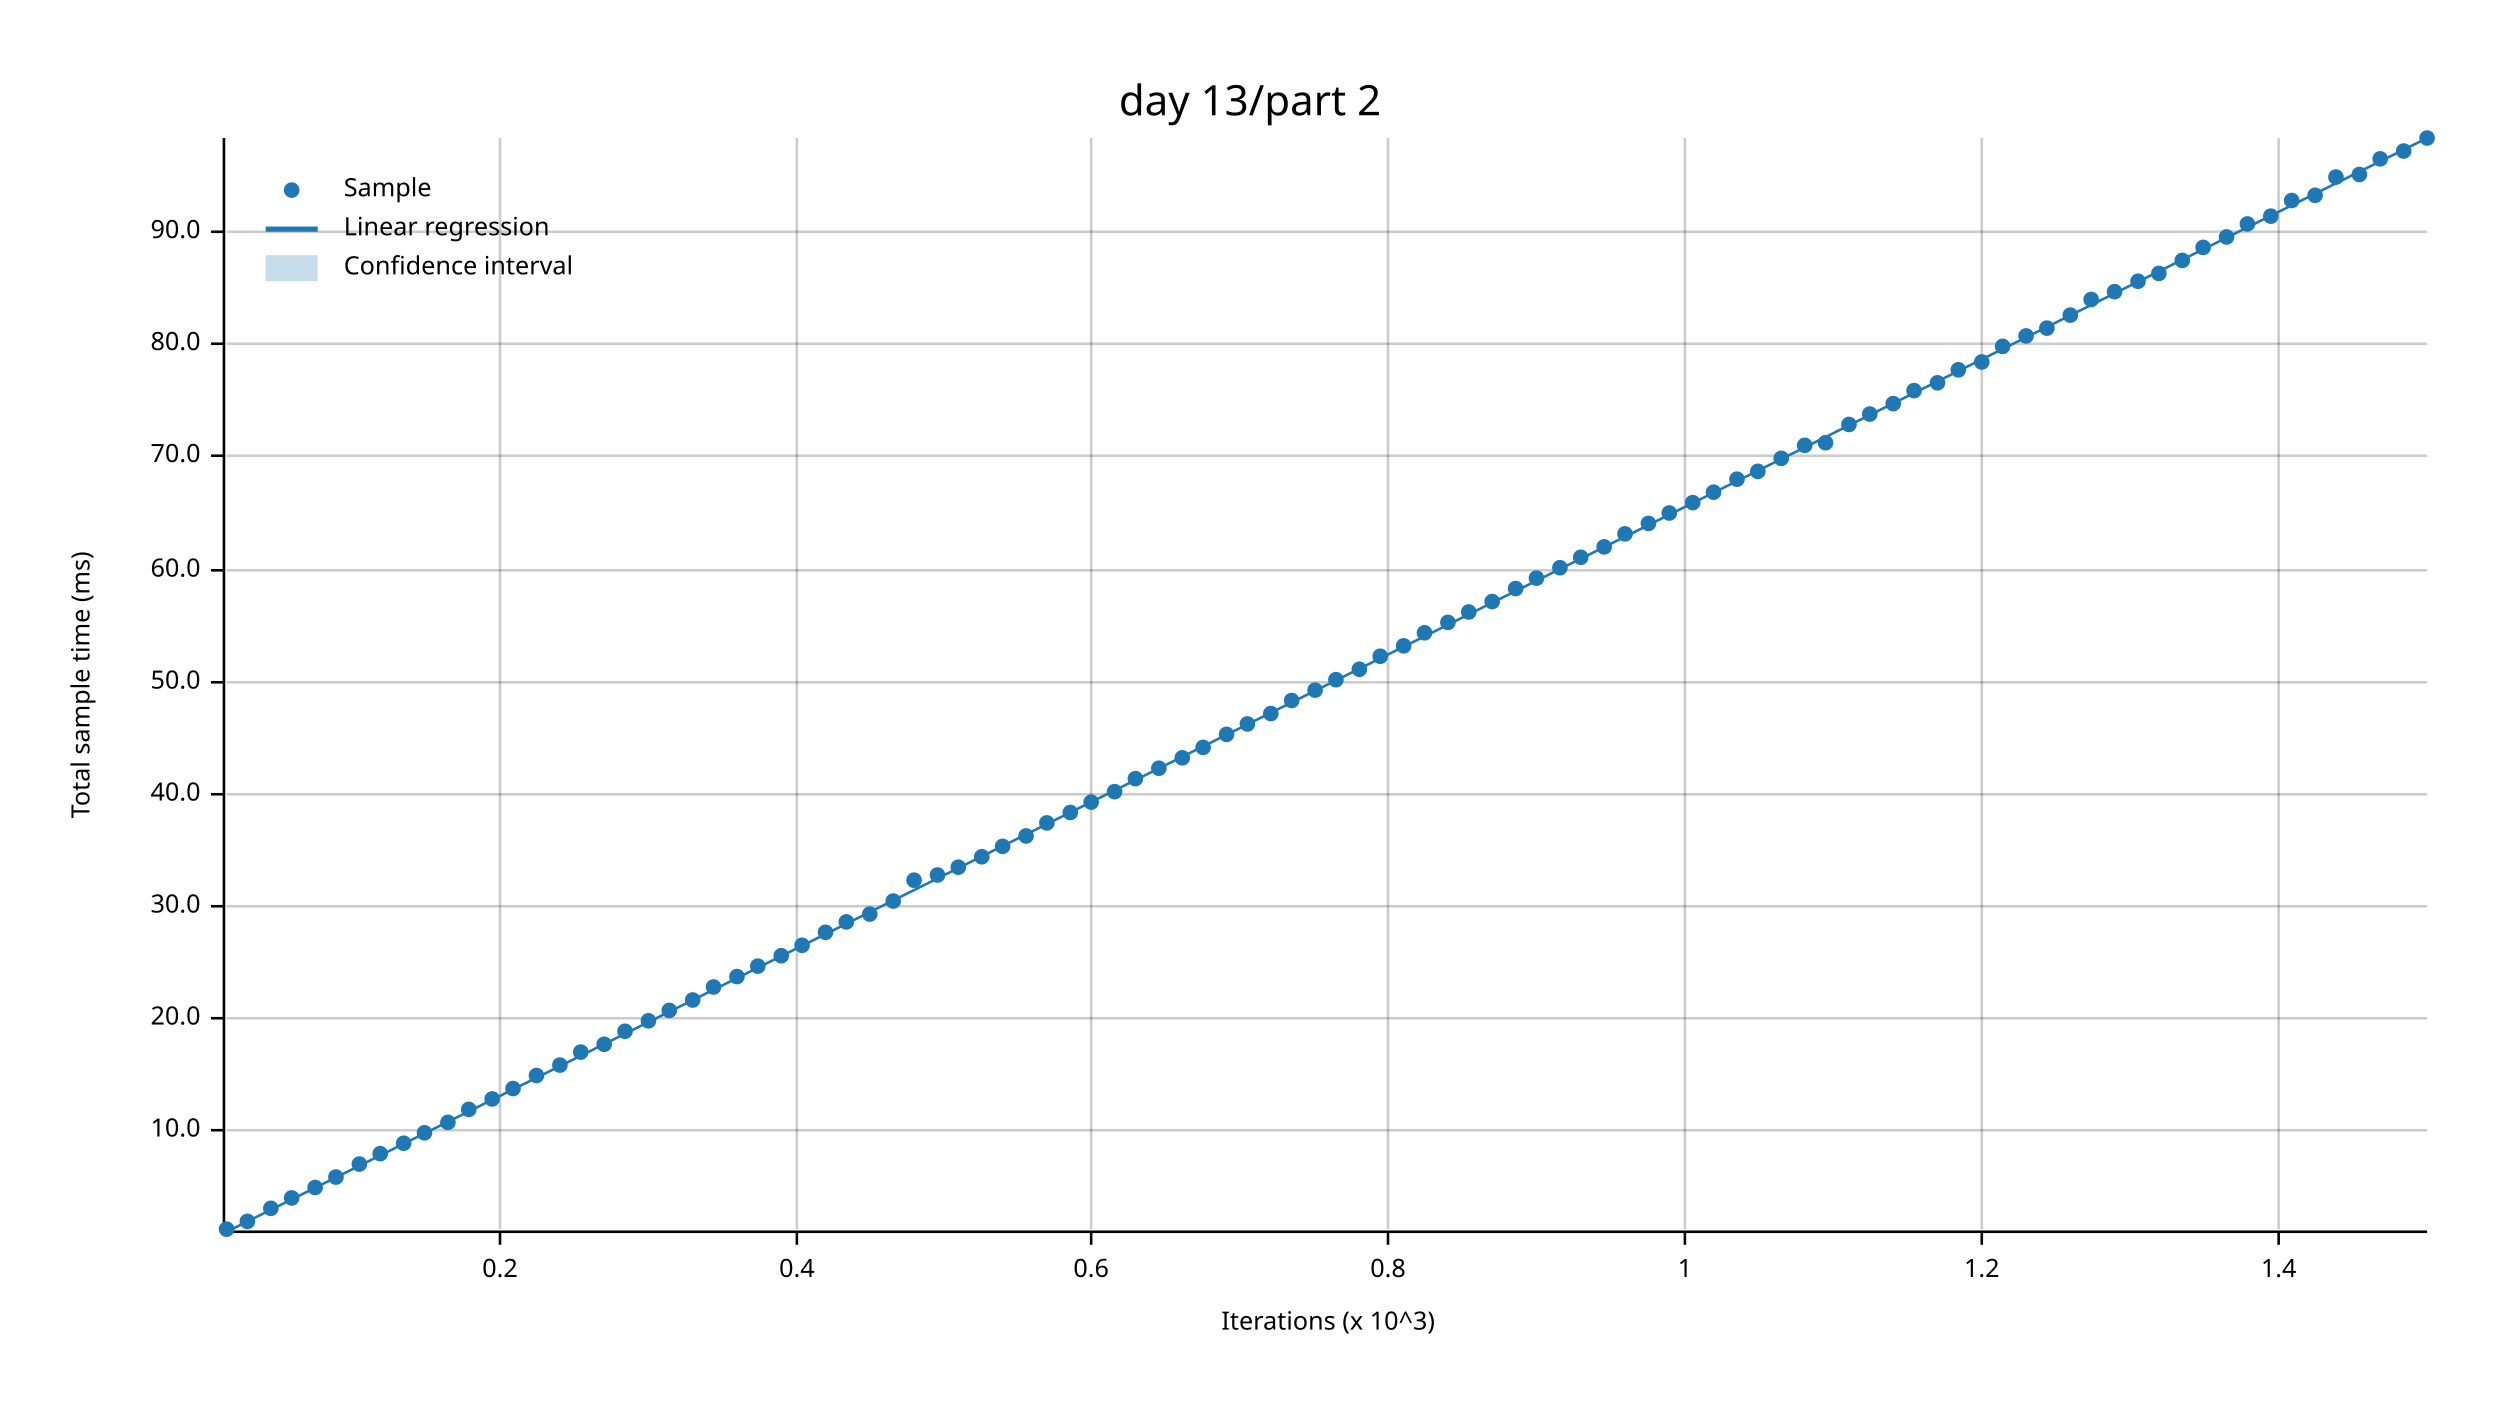
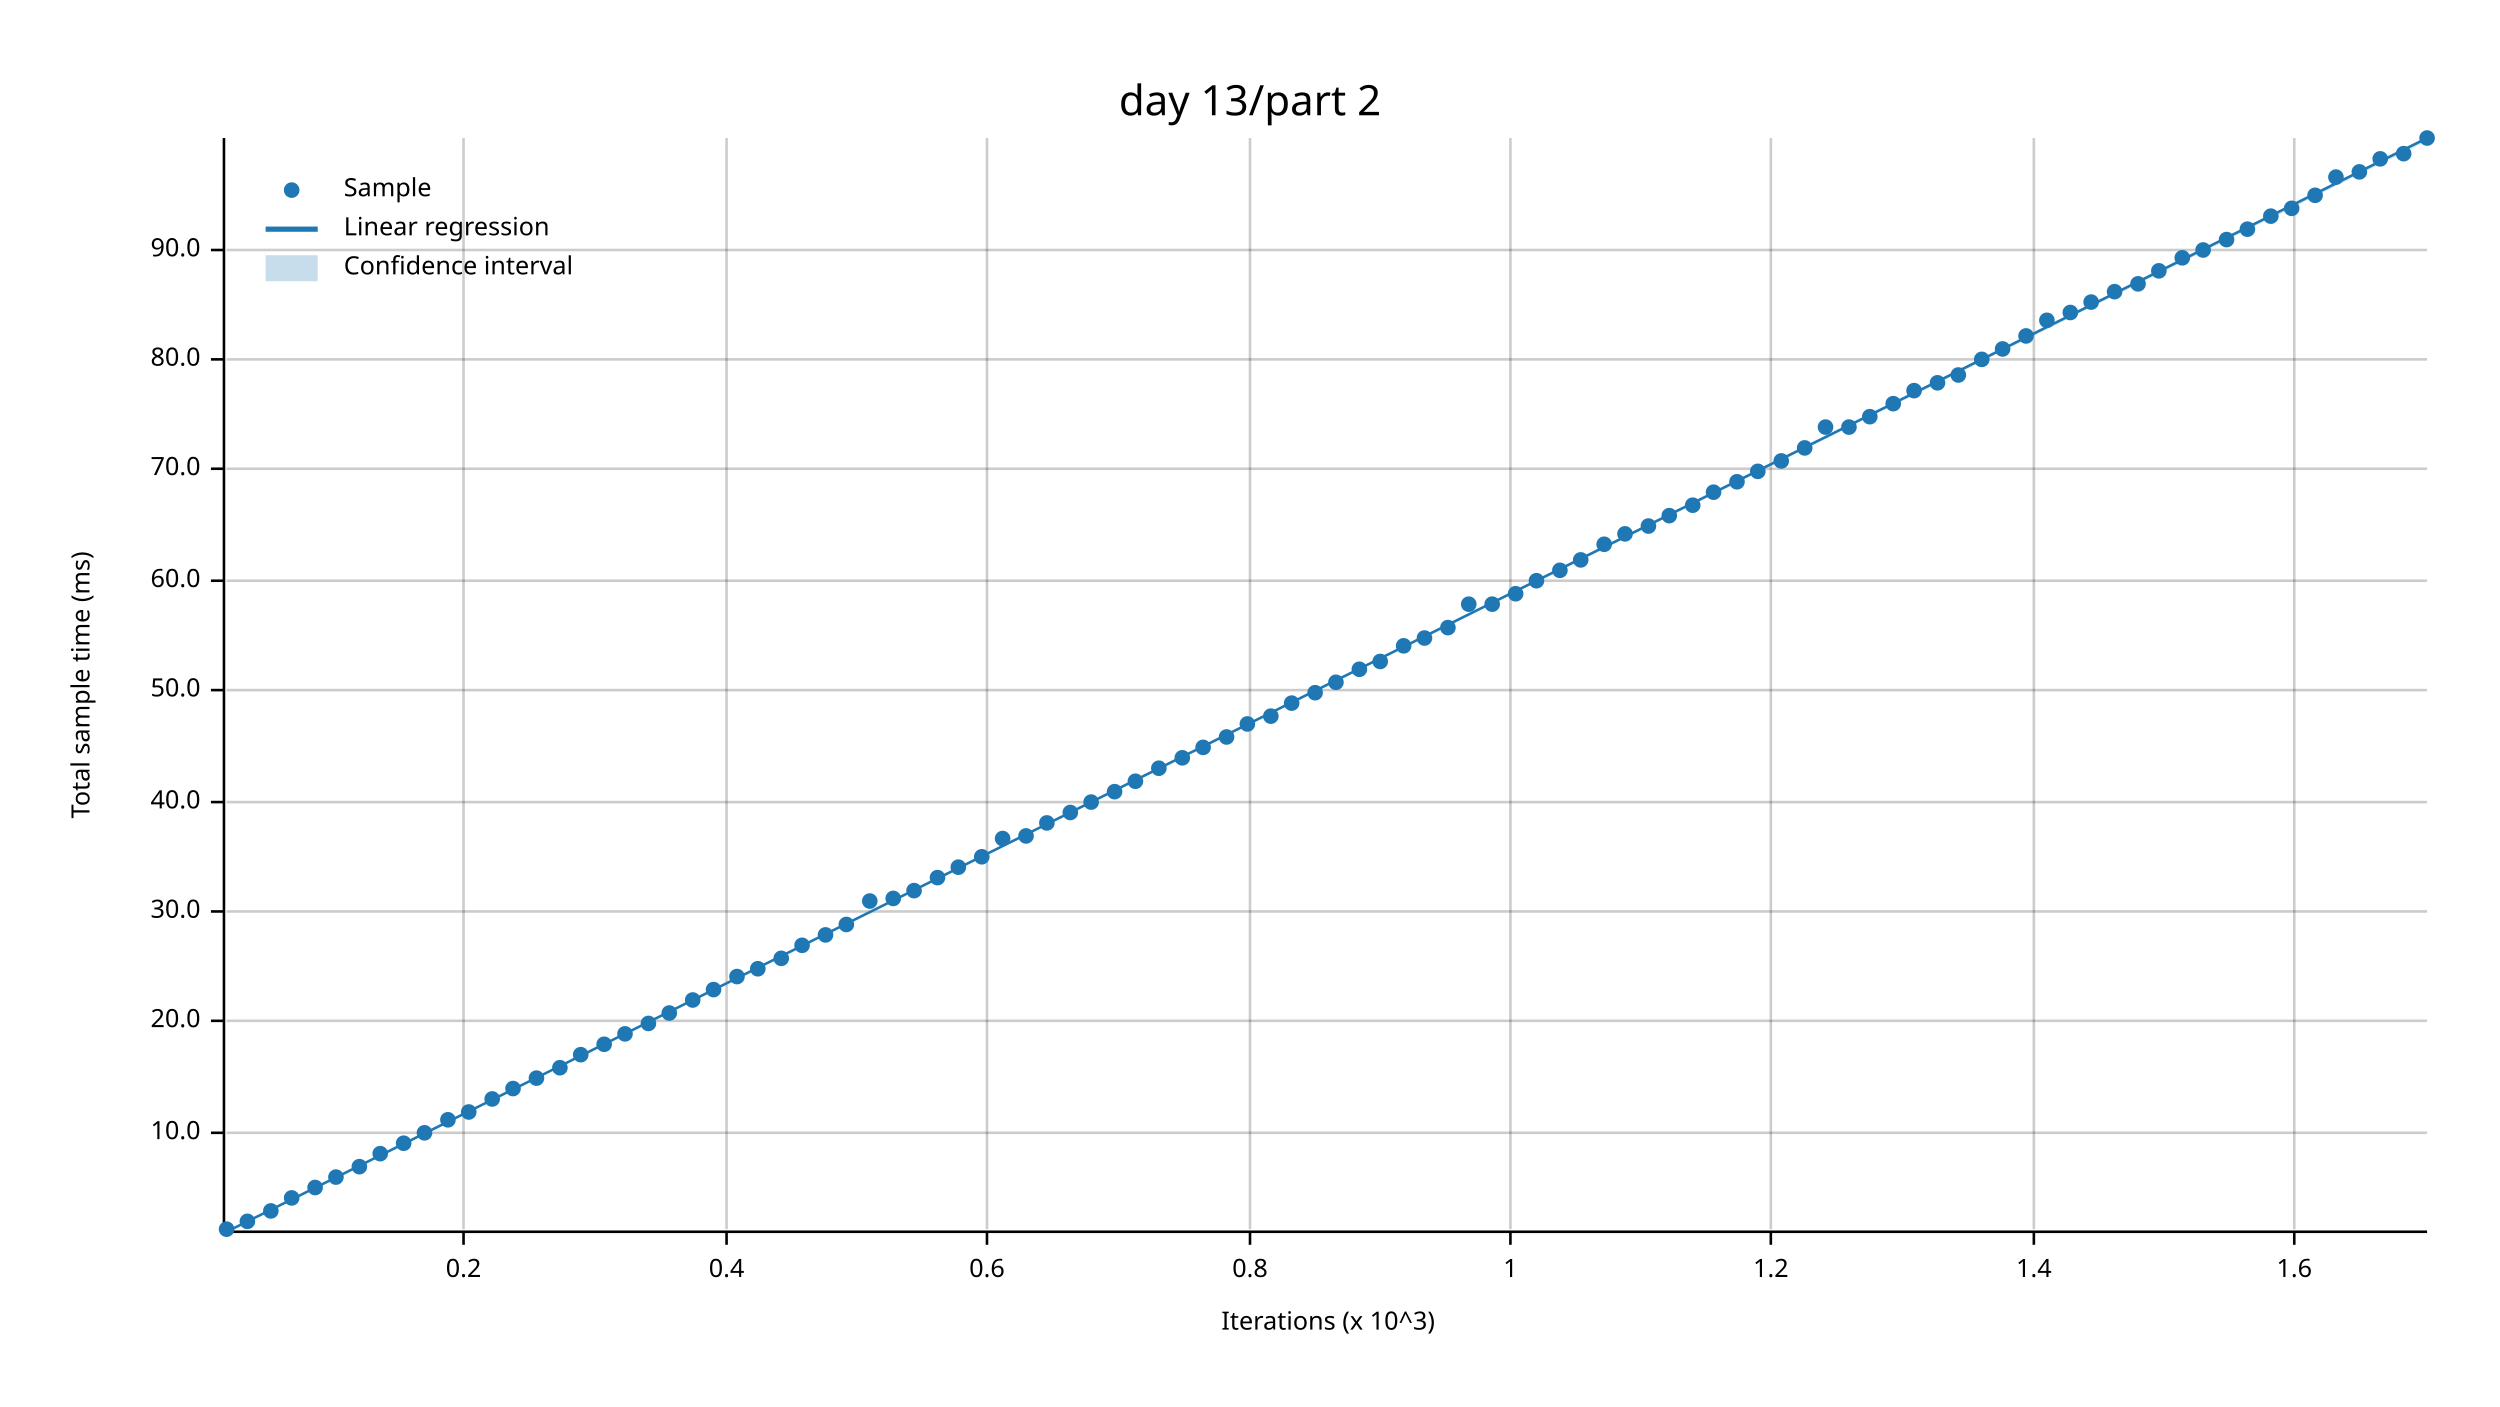
<svg xmlns="http://www.w3.org/2000/svg" width="960" height="540" viewBox="0 0 960 540">
  <text x="480" y="32" dy="0.76em" text-anchor="middle" font-family="sans-serif" font-size="16.129" opacity="1" fill="#000000">
day 13/part 2
</text>
  <text x="27" y="263" dy="0.76em" text-anchor="middle" font-family="sans-serif" font-size="9.677" opacity="1" fill="#000000" transform="rotate(270, 27, 263)">
Total sample time (ms)
</text>
  <text x="510" y="513" dy="-0.5ex" text-anchor="middle" font-family="sans-serif" font-size="9.677" opacity="1" fill="#000000">
Iterations (x 10^3)
</text>
-   <line opacity="0.2" stroke="#000000" stroke-width="1" x1="192" y1="472" x2="192" y2="53" />
-   <line opacity="0.2" stroke="#000000" stroke-width="1" x1="306" y1="472" x2="306" y2="53" />
-   <line opacity="0.2" stroke="#000000" stroke-width="1" x1="419" y1="472" x2="419" y2="53" />
-   <line opacity="0.2" stroke="#000000" stroke-width="1" x1="533" y1="472" x2="533" y2="53" />
-   <line opacity="0.2" stroke="#000000" stroke-width="1" x1="647" y1="472" x2="647" y2="53" />
-   <line opacity="0.2" stroke="#000000" stroke-width="1" x1="761" y1="472" x2="761" y2="53" />
-   <line opacity="0.2" stroke="#000000" stroke-width="1" x1="875" y1="472" x2="875" y2="53" />
-   <line opacity="0.2" stroke="#000000" stroke-width="1" x1="87" y1="434" x2="932" y2="434" />
-   <line opacity="0.2" stroke="#000000" stroke-width="1" x1="87" y1="391" x2="932" y2="391" />
-   <line opacity="0.2" stroke="#000000" stroke-width="1" x1="87" y1="348" x2="932" y2="348" />
-   <line opacity="0.2" stroke="#000000" stroke-width="1" x1="87" y1="305" x2="932" y2="305" />
-   <line opacity="0.2" stroke="#000000" stroke-width="1" x1="87" y1="262" x2="932" y2="262" />
-   <line opacity="0.2" stroke="#000000" stroke-width="1" x1="87" y1="219" x2="932" y2="219" />
-   <line opacity="0.2" stroke="#000000" stroke-width="1" x1="87" y1="175" x2="932" y2="175" />
-   <line opacity="0.2" stroke="#000000" stroke-width="1" x1="87" y1="132" x2="932" y2="132" />
-   <line opacity="0.2" stroke="#000000" stroke-width="1" x1="87" y1="89" x2="932" y2="89" />
+   <line opacity="0.2" stroke="#000000" stroke-width="1" x1="178" y1="472" x2="178" y2="53" />
+   <line opacity="0.2" stroke="#000000" stroke-width="1" x1="279" y1="472" x2="279" y2="53" />
+   <line opacity="0.2" stroke="#000000" stroke-width="1" x1="379" y1="472" x2="379" y2="53" />
+   <line opacity="0.2" stroke="#000000" stroke-width="1" x1="480" y1="472" x2="480" y2="53" />
+   <line opacity="0.2" stroke="#000000" stroke-width="1" x1="580" y1="472" x2="580" y2="53" />
+   <line opacity="0.2" stroke="#000000" stroke-width="1" x1="680" y1="472" x2="680" y2="53" />
+   <line opacity="0.2" stroke="#000000" stroke-width="1" x1="781" y1="472" x2="781" y2="53" />
+   <line opacity="0.2" stroke="#000000" stroke-width="1" x1="881" y1="472" x2="881" y2="53" />
+   <line opacity="0.2" stroke="#000000" stroke-width="1" x1="87" y1="435" x2="932" y2="435" />
+   <line opacity="0.2" stroke="#000000" stroke-width="1" x1="87" y1="392" x2="932" y2="392" />
+   <line opacity="0.2" stroke="#000000" stroke-width="1" x1="87" y1="350" x2="932" y2="350" />
+   <line opacity="0.2" stroke="#000000" stroke-width="1" x1="87" y1="308" x2="932" y2="308" />
+   <line opacity="0.2" stroke="#000000" stroke-width="1" x1="87" y1="265" x2="932" y2="265" />
+   <line opacity="0.2" stroke="#000000" stroke-width="1" x1="87" y1="223" x2="932" y2="223" />
+   <line opacity="0.2" stroke="#000000" stroke-width="1" x1="87" y1="180" x2="932" y2="180" />
+   <line opacity="0.2" stroke="#000000" stroke-width="1" x1="87" y1="138" x2="932" y2="138" />
+   <line opacity="0.2" stroke="#000000" stroke-width="1" x1="87" y1="96" x2="932" y2="96" />
  <polyline fill="none" opacity="1" stroke="#000000" stroke-width="1" points="86,53 86,472 " />
-   <text x="77" y="434" dy="0.5ex" text-anchor="end" font-family="sans-serif" font-size="9.677" opacity="1" fill="#000000">
+   <text x="77" y="435" dy="0.5ex" text-anchor="end" font-family="sans-serif" font-size="9.677" opacity="1" fill="#000000">
10.0
</text>
-   <polyline fill="none" opacity="1" stroke="#000000" stroke-width="1" points="81,434 86,434 " />
-   <text x="77" y="391" dy="0.5ex" text-anchor="end" font-family="sans-serif" font-size="9.677" opacity="1" fill="#000000">
+   <polyline fill="none" opacity="1" stroke="#000000" stroke-width="1" points="81,435 86,435 " />
+   <text x="77" y="392" dy="0.5ex" text-anchor="end" font-family="sans-serif" font-size="9.677" opacity="1" fill="#000000">
20.0
</text>
-   <polyline fill="none" opacity="1" stroke="#000000" stroke-width="1" points="81,391 86,391 " />
-   <text x="77" y="348" dy="0.5ex" text-anchor="end" font-family="sans-serif" font-size="9.677" opacity="1" fill="#000000">
+   <polyline fill="none" opacity="1" stroke="#000000" stroke-width="1" points="81,392 86,392 " />
+   <text x="77" y="350" dy="0.5ex" text-anchor="end" font-family="sans-serif" font-size="9.677" opacity="1" fill="#000000">
30.0
</text>
-   <polyline fill="none" opacity="1" stroke="#000000" stroke-width="1" points="81,348 86,348 " />
-   <text x="77" y="305" dy="0.5ex" text-anchor="end" font-family="sans-serif" font-size="9.677" opacity="1" fill="#000000">
+   <polyline fill="none" opacity="1" stroke="#000000" stroke-width="1" points="81,350 86,350 " />
+   <text x="77" y="308" dy="0.5ex" text-anchor="end" font-family="sans-serif" font-size="9.677" opacity="1" fill="#000000">
40.0
</text>
-   <polyline fill="none" opacity="1" stroke="#000000" stroke-width="1" points="81,305 86,305 " />
-   <text x="77" y="262" dy="0.5ex" text-anchor="end" font-family="sans-serif" font-size="9.677" opacity="1" fill="#000000">
+   <polyline fill="none" opacity="1" stroke="#000000" stroke-width="1" points="81,308 86,308 " />
+   <text x="77" y="265" dy="0.5ex" text-anchor="end" font-family="sans-serif" font-size="9.677" opacity="1" fill="#000000">
50.0
</text>
-   <polyline fill="none" opacity="1" stroke="#000000" stroke-width="1" points="81,262 86,262 " />
-   <text x="77" y="219" dy="0.5ex" text-anchor="end" font-family="sans-serif" font-size="9.677" opacity="1" fill="#000000">
+   <polyline fill="none" opacity="1" stroke="#000000" stroke-width="1" points="81,265 86,265 " />
+   <text x="77" y="223" dy="0.5ex" text-anchor="end" font-family="sans-serif" font-size="9.677" opacity="1" fill="#000000">
60.0
</text>
-   <polyline fill="none" opacity="1" stroke="#000000" stroke-width="1" points="81,219 86,219 " />
-   <text x="77" y="175" dy="0.5ex" text-anchor="end" font-family="sans-serif" font-size="9.677" opacity="1" fill="#000000">
+   <polyline fill="none" opacity="1" stroke="#000000" stroke-width="1" points="81,223 86,223 " />
+   <text x="77" y="180" dy="0.5ex" text-anchor="end" font-family="sans-serif" font-size="9.677" opacity="1" fill="#000000">
70.0
</text>
-   <polyline fill="none" opacity="1" stroke="#000000" stroke-width="1" points="81,175 86,175 " />
-   <text x="77" y="132" dy="0.5ex" text-anchor="end" font-family="sans-serif" font-size="9.677" opacity="1" fill="#000000">
+   <polyline fill="none" opacity="1" stroke="#000000" stroke-width="1" points="81,180 86,180 " />
+   <text x="77" y="138" dy="0.5ex" text-anchor="end" font-family="sans-serif" font-size="9.677" opacity="1" fill="#000000">
80.0
</text>
-   <polyline fill="none" opacity="1" stroke="#000000" stroke-width="1" points="81,132 86,132 " />
-   <text x="77" y="89" dy="0.5ex" text-anchor="end" font-family="sans-serif" font-size="9.677" opacity="1" fill="#000000">
+   <polyline fill="none" opacity="1" stroke="#000000" stroke-width="1" points="81,138 86,138 " />
+   <text x="77" y="96" dy="0.5ex" text-anchor="end" font-family="sans-serif" font-size="9.677" opacity="1" fill="#000000">
90.0
</text>
-   <polyline fill="none" opacity="1" stroke="#000000" stroke-width="1" points="81,89 86,89 " />
+   <polyline fill="none" opacity="1" stroke="#000000" stroke-width="1" points="81,96 86,96 " />
  <polyline fill="none" opacity="1" stroke="#000000" stroke-width="1" points="87,473 932,473 " />
-   <text x="192" y="483" dy="0.76em" text-anchor="middle" font-family="sans-serif" font-size="9.677" opacity="1" fill="#000000">
+   <text x="178" y="483" dy="0.76em" text-anchor="middle" font-family="sans-serif" font-size="9.677" opacity="1" fill="#000000">
0.2
</text>
-   <polyline fill="none" opacity="1" stroke="#000000" stroke-width="1" points="192,473 192,478 " />
-   <text x="306" y="483" dy="0.76em" text-anchor="middle" font-family="sans-serif" font-size="9.677" opacity="1" fill="#000000">
+   <polyline fill="none" opacity="1" stroke="#000000" stroke-width="1" points="178,473 178,478 " />
+   <text x="279" y="483" dy="0.76em" text-anchor="middle" font-family="sans-serif" font-size="9.677" opacity="1" fill="#000000">
0.4
</text>
-   <polyline fill="none" opacity="1" stroke="#000000" stroke-width="1" points="306,473 306,478 " />
-   <text x="419" y="483" dy="0.76em" text-anchor="middle" font-family="sans-serif" font-size="9.677" opacity="1" fill="#000000">
+   <polyline fill="none" opacity="1" stroke="#000000" stroke-width="1" points="279,473 279,478 " />
+   <text x="379" y="483" dy="0.76em" text-anchor="middle" font-family="sans-serif" font-size="9.677" opacity="1" fill="#000000">
0.6
</text>
-   <polyline fill="none" opacity="1" stroke="#000000" stroke-width="1" points="419,473 419,478 " />
-   <text x="533" y="483" dy="0.76em" text-anchor="middle" font-family="sans-serif" font-size="9.677" opacity="1" fill="#000000">
+   <polyline fill="none" opacity="1" stroke="#000000" stroke-width="1" points="379,473 379,478 " />
+   <text x="480" y="483" dy="0.76em" text-anchor="middle" font-family="sans-serif" font-size="9.677" opacity="1" fill="#000000">
0.8
</text>
-   <polyline fill="none" opacity="1" stroke="#000000" stroke-width="1" points="533,473 533,478 " />
-   <text x="647" y="483" dy="0.76em" text-anchor="middle" font-family="sans-serif" font-size="9.677" opacity="1" fill="#000000">
+   <polyline fill="none" opacity="1" stroke="#000000" stroke-width="1" points="480,473 480,478 " />
+   <text x="580" y="483" dy="0.76em" text-anchor="middle" font-family="sans-serif" font-size="9.677" opacity="1" fill="#000000">
1
</text>
-   <polyline fill="none" opacity="1" stroke="#000000" stroke-width="1" points="647,473 647,478 " />
-   <text x="761" y="483" dy="0.76em" text-anchor="middle" font-family="sans-serif" font-size="9.677" opacity="1" fill="#000000">
+   <polyline fill="none" opacity="1" stroke="#000000" stroke-width="1" points="580,473 580,478 " />
+   <text x="680" y="483" dy="0.76em" text-anchor="middle" font-family="sans-serif" font-size="9.677" opacity="1" fill="#000000">
1.2
</text>
-   <polyline fill="none" opacity="1" stroke="#000000" stroke-width="1" points="761,473 761,478 " />
-   <text x="875" y="483" dy="0.76em" text-anchor="middle" font-family="sans-serif" font-size="9.677" opacity="1" fill="#000000">
+   <polyline fill="none" opacity="1" stroke="#000000" stroke-width="1" points="680,473 680,478 " />
+   <text x="781" y="483" dy="0.76em" text-anchor="middle" font-family="sans-serif" font-size="9.677" opacity="1" fill="#000000">
1.4
</text>
-   <polyline fill="none" opacity="1" stroke="#000000" stroke-width="1" points="875,473 875,478 " />
+   <polyline fill="none" opacity="1" stroke="#000000" stroke-width="1" points="781,473 781,478 " />
+   <text x="881" y="483" dy="0.76em" text-anchor="middle" font-family="sans-serif" font-size="9.677" opacity="1" fill="#000000">
+ 1.6
+ </text>
+   <polyline fill="none" opacity="1" stroke="#000000" stroke-width="1" points="881,473 881,478 " />
  <circle cx="87" cy="472" r="3" opacity="1" fill="#1F78B4" stroke="none" stroke-width="1" />
  <circle cx="95" cy="469" r="3" opacity="1" fill="#1F78B4" stroke="none" stroke-width="1" />
-   <circle cx="104" cy="464" r="3" opacity="1" fill="#1F78B4" stroke="none" stroke-width="1" />
+   <circle cx="104" cy="465" r="3" opacity="1" fill="#1F78B4" stroke="none" stroke-width="1" />
  <circle cx="112" cy="460" r="3" opacity="1" fill="#1F78B4" stroke="none" stroke-width="1" />
  <circle cx="121" cy="456" r="3" opacity="1" fill="#1F78B4" stroke="none" stroke-width="1" />
  <circle cx="129" cy="452" r="3" opacity="1" fill="#1F78B4" stroke="none" stroke-width="1" />
-   <circle cx="138" cy="447" r="3" opacity="1" fill="#1F78B4" stroke="none" stroke-width="1" />
+   <circle cx="138" cy="448" r="3" opacity="1" fill="#1F78B4" stroke="none" stroke-width="1" />
  <circle cx="146" cy="443" r="3" opacity="1" fill="#1F78B4" stroke="none" stroke-width="1" />
  <circle cx="155" cy="439" r="3" opacity="1" fill="#1F78B4" stroke="none" stroke-width="1" />
  <circle cx="163" cy="435" r="3" opacity="1" fill="#1F78B4" stroke="none" stroke-width="1" />
-   <circle cx="172" cy="431" r="3" opacity="1" fill="#1F78B4" stroke="none" stroke-width="1" />
-   <circle cx="180" cy="426" r="3" opacity="1" fill="#1F78B4" stroke="none" stroke-width="1" />
+   <circle cx="172" cy="430" r="3" opacity="1" fill="#1F78B4" stroke="none" stroke-width="1" />
+   <circle cx="180" cy="427" r="3" opacity="1" fill="#1F78B4" stroke="none" stroke-width="1" />
  <circle cx="189" cy="422" r="3" opacity="1" fill="#1F78B4" stroke="none" stroke-width="1" />
  <circle cx="197" cy="418" r="3" opacity="1" fill="#1F78B4" stroke="none" stroke-width="1" />
-   <circle cx="206" cy="413" r="3" opacity="1" fill="#1F78B4" stroke="none" stroke-width="1" />
-   <circle cx="215" cy="409" r="3" opacity="1" fill="#1F78B4" stroke="none" stroke-width="1" />
-   <circle cx="223" cy="404" r="3" opacity="1" fill="#1F78B4" stroke="none" stroke-width="1" />
+   <circle cx="206" cy="414" r="3" opacity="1" fill="#1F78B4" stroke="none" stroke-width="1" />
+   <circle cx="215" cy="410" r="3" opacity="1" fill="#1F78B4" stroke="none" stroke-width="1" />
+   <circle cx="223" cy="405" r="3" opacity="1" fill="#1F78B4" stroke="none" stroke-width="1" />
  <circle cx="232" cy="401" r="3" opacity="1" fill="#1F78B4" stroke="none" stroke-width="1" />
-   <circle cx="240" cy="396" r="3" opacity="1" fill="#1F78B4" stroke="none" stroke-width="1" />
-   <circle cx="249" cy="392" r="3" opacity="1" fill="#1F78B4" stroke="none" stroke-width="1" />
-   <circle cx="257" cy="388" r="3" opacity="1" fill="#1F78B4" stroke="none" stroke-width="1" />
+   <circle cx="240" cy="397" r="3" opacity="1" fill="#1F78B4" stroke="none" stroke-width="1" />
+   <circle cx="249" cy="393" r="3" opacity="1" fill="#1F78B4" stroke="none" stroke-width="1" />
+   <circle cx="257" cy="389" r="3" opacity="1" fill="#1F78B4" stroke="none" stroke-width="1" />
  <circle cx="266" cy="384" r="3" opacity="1" fill="#1F78B4" stroke="none" stroke-width="1" />
-   <circle cx="274" cy="379" r="3" opacity="1" fill="#1F78B4" stroke="none" stroke-width="1" />
+   <circle cx="274" cy="380" r="3" opacity="1" fill="#1F78B4" stroke="none" stroke-width="1" />
  <circle cx="283" cy="375" r="3" opacity="1" fill="#1F78B4" stroke="none" stroke-width="1" />
-   <circle cx="291" cy="371" r="3" opacity="1" fill="#1F78B4" stroke="none" stroke-width="1" />
-   <circle cx="300" cy="367" r="3" opacity="1" fill="#1F78B4" stroke="none" stroke-width="1" />
+   <circle cx="291" cy="372" r="3" opacity="1" fill="#1F78B4" stroke="none" stroke-width="1" />
+   <circle cx="300" cy="368" r="3" opacity="1" fill="#1F78B4" stroke="none" stroke-width="1" />
  <circle cx="308" cy="363" r="3" opacity="1" fill="#1F78B4" stroke="none" stroke-width="1" />
-   <circle cx="317" cy="358" r="3" opacity="1" fill="#1F78B4" stroke="none" stroke-width="1" />
-   <circle cx="325" cy="354" r="3" opacity="1" fill="#1F78B4" stroke="none" stroke-width="1" />
-   <circle cx="334" cy="351" r="3" opacity="1" fill="#1F78B4" stroke="none" stroke-width="1" />
-   <circle cx="343" cy="346" r="3" opacity="1" fill="#1F78B4" stroke="none" stroke-width="1" />
-   <circle cx="351" cy="338" r="3" opacity="1" fill="#1F78B4" stroke="none" stroke-width="1" />
-   <circle cx="360" cy="336" r="3" opacity="1" fill="#1F78B4" stroke="none" stroke-width="1" />
+   <circle cx="317" cy="359" r="3" opacity="1" fill="#1F78B4" stroke="none" stroke-width="1" />
+   <circle cx="325" cy="355" r="3" opacity="1" fill="#1F78B4" stroke="none" stroke-width="1" />
+   <circle cx="334" cy="346" r="3" opacity="1" fill="#1F78B4" stroke="none" stroke-width="1" />
+   <circle cx="343" cy="345" r="3" opacity="1" fill="#1F78B4" stroke="none" stroke-width="1" />
+   <circle cx="351" cy="342" r="3" opacity="1" fill="#1F78B4" stroke="none" stroke-width="1" />
+   <circle cx="360" cy="337" r="3" opacity="1" fill="#1F78B4" stroke="none" stroke-width="1" />
  <circle cx="368" cy="333" r="3" opacity="1" fill="#1F78B4" stroke="none" stroke-width="1" />
  <circle cx="377" cy="329" r="3" opacity="1" fill="#1F78B4" stroke="none" stroke-width="1" />
-   <circle cx="385" cy="325" r="3" opacity="1" fill="#1F78B4" stroke="none" stroke-width="1" />
+   <circle cx="385" cy="322" r="3" opacity="1" fill="#1F78B4" stroke="none" stroke-width="1" />
  <circle cx="394" cy="321" r="3" opacity="1" fill="#1F78B4" stroke="none" stroke-width="1" />
  <circle cx="402" cy="316" r="3" opacity="1" fill="#1F78B4" stroke="none" stroke-width="1" />
  <circle cx="411" cy="312" r="3" opacity="1" fill="#1F78B4" stroke="none" stroke-width="1" />
  <circle cx="419" cy="308" r="3" opacity="1" fill="#1F78B4" stroke="none" stroke-width="1" />
  <circle cx="428" cy="304" r="3" opacity="1" fill="#1F78B4" stroke="none" stroke-width="1" />
-   <circle cx="436" cy="299" r="3" opacity="1" fill="#1F78B4" stroke="none" stroke-width="1" />
+   <circle cx="436" cy="300" r="3" opacity="1" fill="#1F78B4" stroke="none" stroke-width="1" />
  <circle cx="445" cy="295" r="3" opacity="1" fill="#1F78B4" stroke="none" stroke-width="1" />
  <circle cx="454" cy="291" r="3" opacity="1" fill="#1F78B4" stroke="none" stroke-width="1" />
  <circle cx="462" cy="287" r="3" opacity="1" fill="#1F78B4" stroke="none" stroke-width="1" />
-   <circle cx="471" cy="282" r="3" opacity="1" fill="#1F78B4" stroke="none" stroke-width="1" />
+   <circle cx="471" cy="283" r="3" opacity="1" fill="#1F78B4" stroke="none" stroke-width="1" />
  <circle cx="479" cy="278" r="3" opacity="1" fill="#1F78B4" stroke="none" stroke-width="1" />
-   <circle cx="488" cy="274" r="3" opacity="1" fill="#1F78B4" stroke="none" stroke-width="1" />
-   <circle cx="496" cy="269" r="3" opacity="1" fill="#1F78B4" stroke="none" stroke-width="1" />
-   <circle cx="505" cy="265" r="3" opacity="1" fill="#1F78B4" stroke="none" stroke-width="1" />
-   <circle cx="513" cy="261" r="3" opacity="1" fill="#1F78B4" stroke="none" stroke-width="1" />
+   <circle cx="488" cy="275" r="3" opacity="1" fill="#1F78B4" stroke="none" stroke-width="1" />
+   <circle cx="496" cy="270" r="3" opacity="1" fill="#1F78B4" stroke="none" stroke-width="1" />
+   <circle cx="505" cy="266" r="3" opacity="1" fill="#1F78B4" stroke="none" stroke-width="1" />
+   <circle cx="513" cy="262" r="3" opacity="1" fill="#1F78B4" stroke="none" stroke-width="1" />
  <circle cx="522" cy="257" r="3" opacity="1" fill="#1F78B4" stroke="none" stroke-width="1" />
-   <circle cx="530" cy="252" r="3" opacity="1" fill="#1F78B4" stroke="none" stroke-width="1" />
+   <circle cx="530" cy="254" r="3" opacity="1" fill="#1F78B4" stroke="none" stroke-width="1" />
  <circle cx="539" cy="248" r="3" opacity="1" fill="#1F78B4" stroke="none" stroke-width="1" />
-   <circle cx="547" cy="243" r="3" opacity="1" fill="#1F78B4" stroke="none" stroke-width="1" />
-   <circle cx="556" cy="239" r="3" opacity="1" fill="#1F78B4" stroke="none" stroke-width="1" />
-   <circle cx="564" cy="235" r="3" opacity="1" fill="#1F78B4" stroke="none" stroke-width="1" />
-   <circle cx="573" cy="231" r="3" opacity="1" fill="#1F78B4" stroke="none" stroke-width="1" />
-   <circle cx="582" cy="226" r="3" opacity="1" fill="#1F78B4" stroke="none" stroke-width="1" />
-   <circle cx="590" cy="222" r="3" opacity="1" fill="#1F78B4" stroke="none" stroke-width="1" />
-   <circle cx="599" cy="218" r="3" opacity="1" fill="#1F78B4" stroke="none" stroke-width="1" />
-   <circle cx="607" cy="214" r="3" opacity="1" fill="#1F78B4" stroke="none" stroke-width="1" />
-   <circle cx="616" cy="210" r="3" opacity="1" fill="#1F78B4" stroke="none" stroke-width="1" />
+   <circle cx="547" cy="245" r="3" opacity="1" fill="#1F78B4" stroke="none" stroke-width="1" />
+   <circle cx="556" cy="241" r="3" opacity="1" fill="#1F78B4" stroke="none" stroke-width="1" />
+   <circle cx="564" cy="232" r="3" opacity="1" fill="#1F78B4" stroke="none" stroke-width="1" />
+   <circle cx="573" cy="232" r="3" opacity="1" fill="#1F78B4" stroke="none" stroke-width="1" />
+   <circle cx="582" cy="228" r="3" opacity="1" fill="#1F78B4" stroke="none" stroke-width="1" />
+   <circle cx="590" cy="223" r="3" opacity="1" fill="#1F78B4" stroke="none" stroke-width="1" />
+   <circle cx="599" cy="219" r="3" opacity="1" fill="#1F78B4" stroke="none" stroke-width="1" />
+   <circle cx="607" cy="215" r="3" opacity="1" fill="#1F78B4" stroke="none" stroke-width="1" />
+   <circle cx="616" cy="209" r="3" opacity="1" fill="#1F78B4" stroke="none" stroke-width="1" />
  <circle cx="624" cy="205" r="3" opacity="1" fill="#1F78B4" stroke="none" stroke-width="1" />
-   <circle cx="633" cy="201" r="3" opacity="1" fill="#1F78B4" stroke="none" stroke-width="1" />
-   <circle cx="641" cy="197" r="3" opacity="1" fill="#1F78B4" stroke="none" stroke-width="1" />
-   <circle cx="650" cy="193" r="3" opacity="1" fill="#1F78B4" stroke="none" stroke-width="1" />
+   <circle cx="633" cy="202" r="3" opacity="1" fill="#1F78B4" stroke="none" stroke-width="1" />
+   <circle cx="641" cy="198" r="3" opacity="1" fill="#1F78B4" stroke="none" stroke-width="1" />
+   <circle cx="650" cy="194" r="3" opacity="1" fill="#1F78B4" stroke="none" stroke-width="1" />
  <circle cx="658" cy="189" r="3" opacity="1" fill="#1F78B4" stroke="none" stroke-width="1" />
-   <circle cx="667" cy="184" r="3" opacity="1" fill="#1F78B4" stroke="none" stroke-width="1" />
+   <circle cx="667" cy="185" r="3" opacity="1" fill="#1F78B4" stroke="none" stroke-width="1" />
  <circle cx="675" cy="181" r="3" opacity="1" fill="#1F78B4" stroke="none" stroke-width="1" />
-   <circle cx="684" cy="176" r="3" opacity="1" fill="#1F78B4" stroke="none" stroke-width="1" />
-   <circle cx="693" cy="171" r="3" opacity="1" fill="#1F78B4" stroke="none" stroke-width="1" />
-   <circle cx="701" cy="170" r="3" opacity="1" fill="#1F78B4" stroke="none" stroke-width="1" />
-   <circle cx="710" cy="163" r="3" opacity="1" fill="#1F78B4" stroke="none" stroke-width="1" />
-   <circle cx="718" cy="159" r="3" opacity="1" fill="#1F78B4" stroke="none" stroke-width="1" />
+   <circle cx="684" cy="177" r="3" opacity="1" fill="#1F78B4" stroke="none" stroke-width="1" />
+   <circle cx="693" cy="172" r="3" opacity="1" fill="#1F78B4" stroke="none" stroke-width="1" />
+   <circle cx="701" cy="164" r="3" opacity="1" fill="#1F78B4" stroke="none" stroke-width="1" />
+   <circle cx="710" cy="164" r="3" opacity="1" fill="#1F78B4" stroke="none" stroke-width="1" />
+   <circle cx="718" cy="160" r="3" opacity="1" fill="#1F78B4" stroke="none" stroke-width="1" />
  <circle cx="727" cy="155" r="3" opacity="1" fill="#1F78B4" stroke="none" stroke-width="1" />
  <circle cx="735" cy="150" r="3" opacity="1" fill="#1F78B4" stroke="none" stroke-width="1" />
  <circle cx="744" cy="147" r="3" opacity="1" fill="#1F78B4" stroke="none" stroke-width="1" />
-   <circle cx="752" cy="142" r="3" opacity="1" fill="#1F78B4" stroke="none" stroke-width="1" />
-   <circle cx="761" cy="139" r="3" opacity="1" fill="#1F78B4" stroke="none" stroke-width="1" />
-   <circle cx="769" cy="133" r="3" opacity="1" fill="#1F78B4" stroke="none" stroke-width="1" />
+   <circle cx="752" cy="144" r="3" opacity="1" fill="#1F78B4" stroke="none" stroke-width="1" />
+   <circle cx="761" cy="138" r="3" opacity="1" fill="#1F78B4" stroke="none" stroke-width="1" />
+   <circle cx="769" cy="134" r="3" opacity="1" fill="#1F78B4" stroke="none" stroke-width="1" />
  <circle cx="778" cy="129" r="3" opacity="1" fill="#1F78B4" stroke="none" stroke-width="1" />
-   <circle cx="786" cy="126" r="3" opacity="1" fill="#1F78B4" stroke="none" stroke-width="1" />
-   <circle cx="795" cy="121" r="3" opacity="1" fill="#1F78B4" stroke="none" stroke-width="1" />
-   <circle cx="803" cy="115" r="3" opacity="1" fill="#1F78B4" stroke="none" stroke-width="1" />
+   <circle cx="786" cy="123" r="3" opacity="1" fill="#1F78B4" stroke="none" stroke-width="1" />
+   <circle cx="795" cy="120" r="3" opacity="1" fill="#1F78B4" stroke="none" stroke-width="1" />
+   <circle cx="803" cy="116" r="3" opacity="1" fill="#1F78B4" stroke="none" stroke-width="1" />
  <circle cx="812" cy="112" r="3" opacity="1" fill="#1F78B4" stroke="none" stroke-width="1" />
-   <circle cx="821" cy="108" r="3" opacity="1" fill="#1F78B4" stroke="none" stroke-width="1" />
-   <circle cx="829" cy="105" r="3" opacity="1" fill="#1F78B4" stroke="none" stroke-width="1" />
-   <circle cx="838" cy="100" r="3" opacity="1" fill="#1F78B4" stroke="none" stroke-width="1" />
-   <circle cx="846" cy="95" r="3" opacity="1" fill="#1F78B4" stroke="none" stroke-width="1" />
-   <circle cx="855" cy="91" r="3" opacity="1" fill="#1F78B4" stroke="none" stroke-width="1" />
-   <circle cx="863" cy="86" r="3" opacity="1" fill="#1F78B4" stroke="none" stroke-width="1" />
+   <circle cx="821" cy="109" r="3" opacity="1" fill="#1F78B4" stroke="none" stroke-width="1" />
+   <circle cx="829" cy="104" r="3" opacity="1" fill="#1F78B4" stroke="none" stroke-width="1" />
+   <circle cx="838" cy="99" r="3" opacity="1" fill="#1F78B4" stroke="none" stroke-width="1" />
+   <circle cx="846" cy="96" r="3" opacity="1" fill="#1F78B4" stroke="none" stroke-width="1" />
+   <circle cx="855" cy="92" r="3" opacity="1" fill="#1F78B4" stroke="none" stroke-width="1" />
+   <circle cx="863" cy="88" r="3" opacity="1" fill="#1F78B4" stroke="none" stroke-width="1" />
  <circle cx="872" cy="83" r="3" opacity="1" fill="#1F78B4" stroke="none" stroke-width="1" />
-   <circle cx="880" cy="77" r="3" opacity="1" fill="#1F78B4" stroke="none" stroke-width="1" />
+   <circle cx="880" cy="80" r="3" opacity="1" fill="#1F78B4" stroke="none" stroke-width="1" />
  <circle cx="889" cy="75" r="3" opacity="1" fill="#1F78B4" stroke="none" stroke-width="1" />
  <circle cx="897" cy="68" r="3" opacity="1" fill="#1F78B4" stroke="none" stroke-width="1" />
-   <circle cx="906" cy="67" r="3" opacity="1" fill="#1F78B4" stroke="none" stroke-width="1" />
+   <circle cx="906" cy="66" r="3" opacity="1" fill="#1F78B4" stroke="none" stroke-width="1" />
  <circle cx="914" cy="61" r="3" opacity="1" fill="#1F78B4" stroke="none" stroke-width="1" />
-   <circle cx="923" cy="58" r="3" opacity="1" fill="#1F78B4" stroke="none" stroke-width="1" />
+   <circle cx="923" cy="59" r="3" opacity="1" fill="#1F78B4" stroke="none" stroke-width="1" />
  <circle cx="932" cy="53" r="3" opacity="1" fill="#1F78B4" stroke="none" stroke-width="1" />
  <polyline fill="none" opacity="1" stroke="#1F78B4" stroke-width="1" points="87,473 932,53 " />
-   <polygon opacity="0.25" fill="#1F78B4" points="87,473 932,53 932,53 " />
+   <polygon opacity="0.25" fill="#1F78B4" points="87,473 932,54 932,53 " />
  <text x="132" y="68" dy="0.76em" text-anchor="start" font-family="sans-serif" font-size="9.677" opacity="1" fill="#000000">
Sample
</text>
  <text x="132" y="83" dy="0.76em" text-anchor="start" font-family="sans-serif" font-size="9.677" opacity="1" fill="#000000">
Linear regression
</text>
  <text x="132" y="98" dy="0.76em" text-anchor="start" font-family="sans-serif" font-size="9.677" opacity="1" fill="#000000">
Confidence interval
</text>
  <circle cx="112" cy="73" r="3" opacity="1" fill="#1F78B4" stroke="none" stroke-width="1" />
  <polyline fill="none" opacity="1" stroke="#1F78B4" stroke-width="2" points="102,88 122,88 " />
  <rect x="102" y="98" width="20" height="10" opacity="0.25" fill="#1F78B4" stroke="none" />
</svg>
